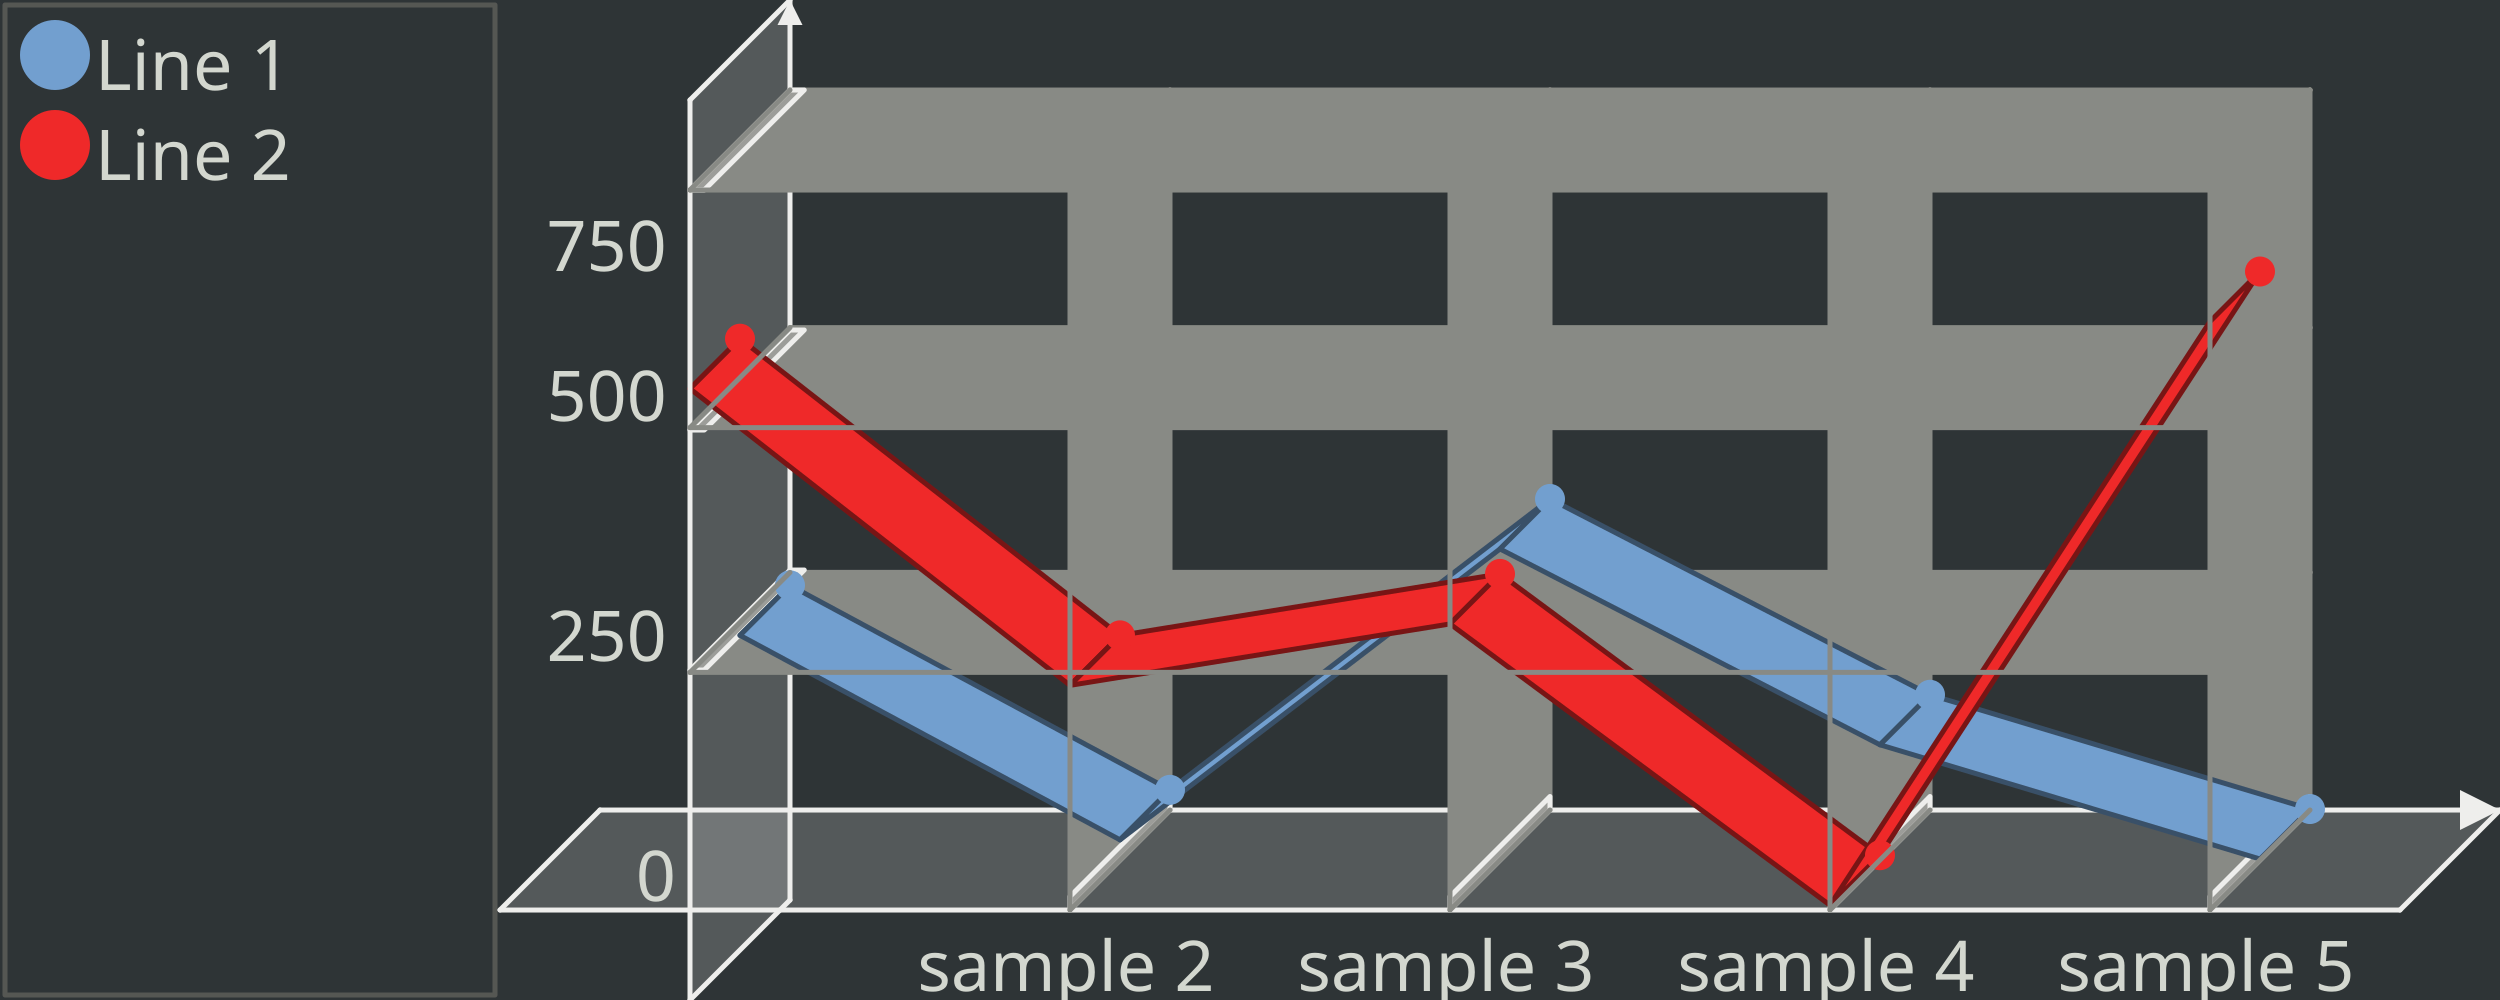
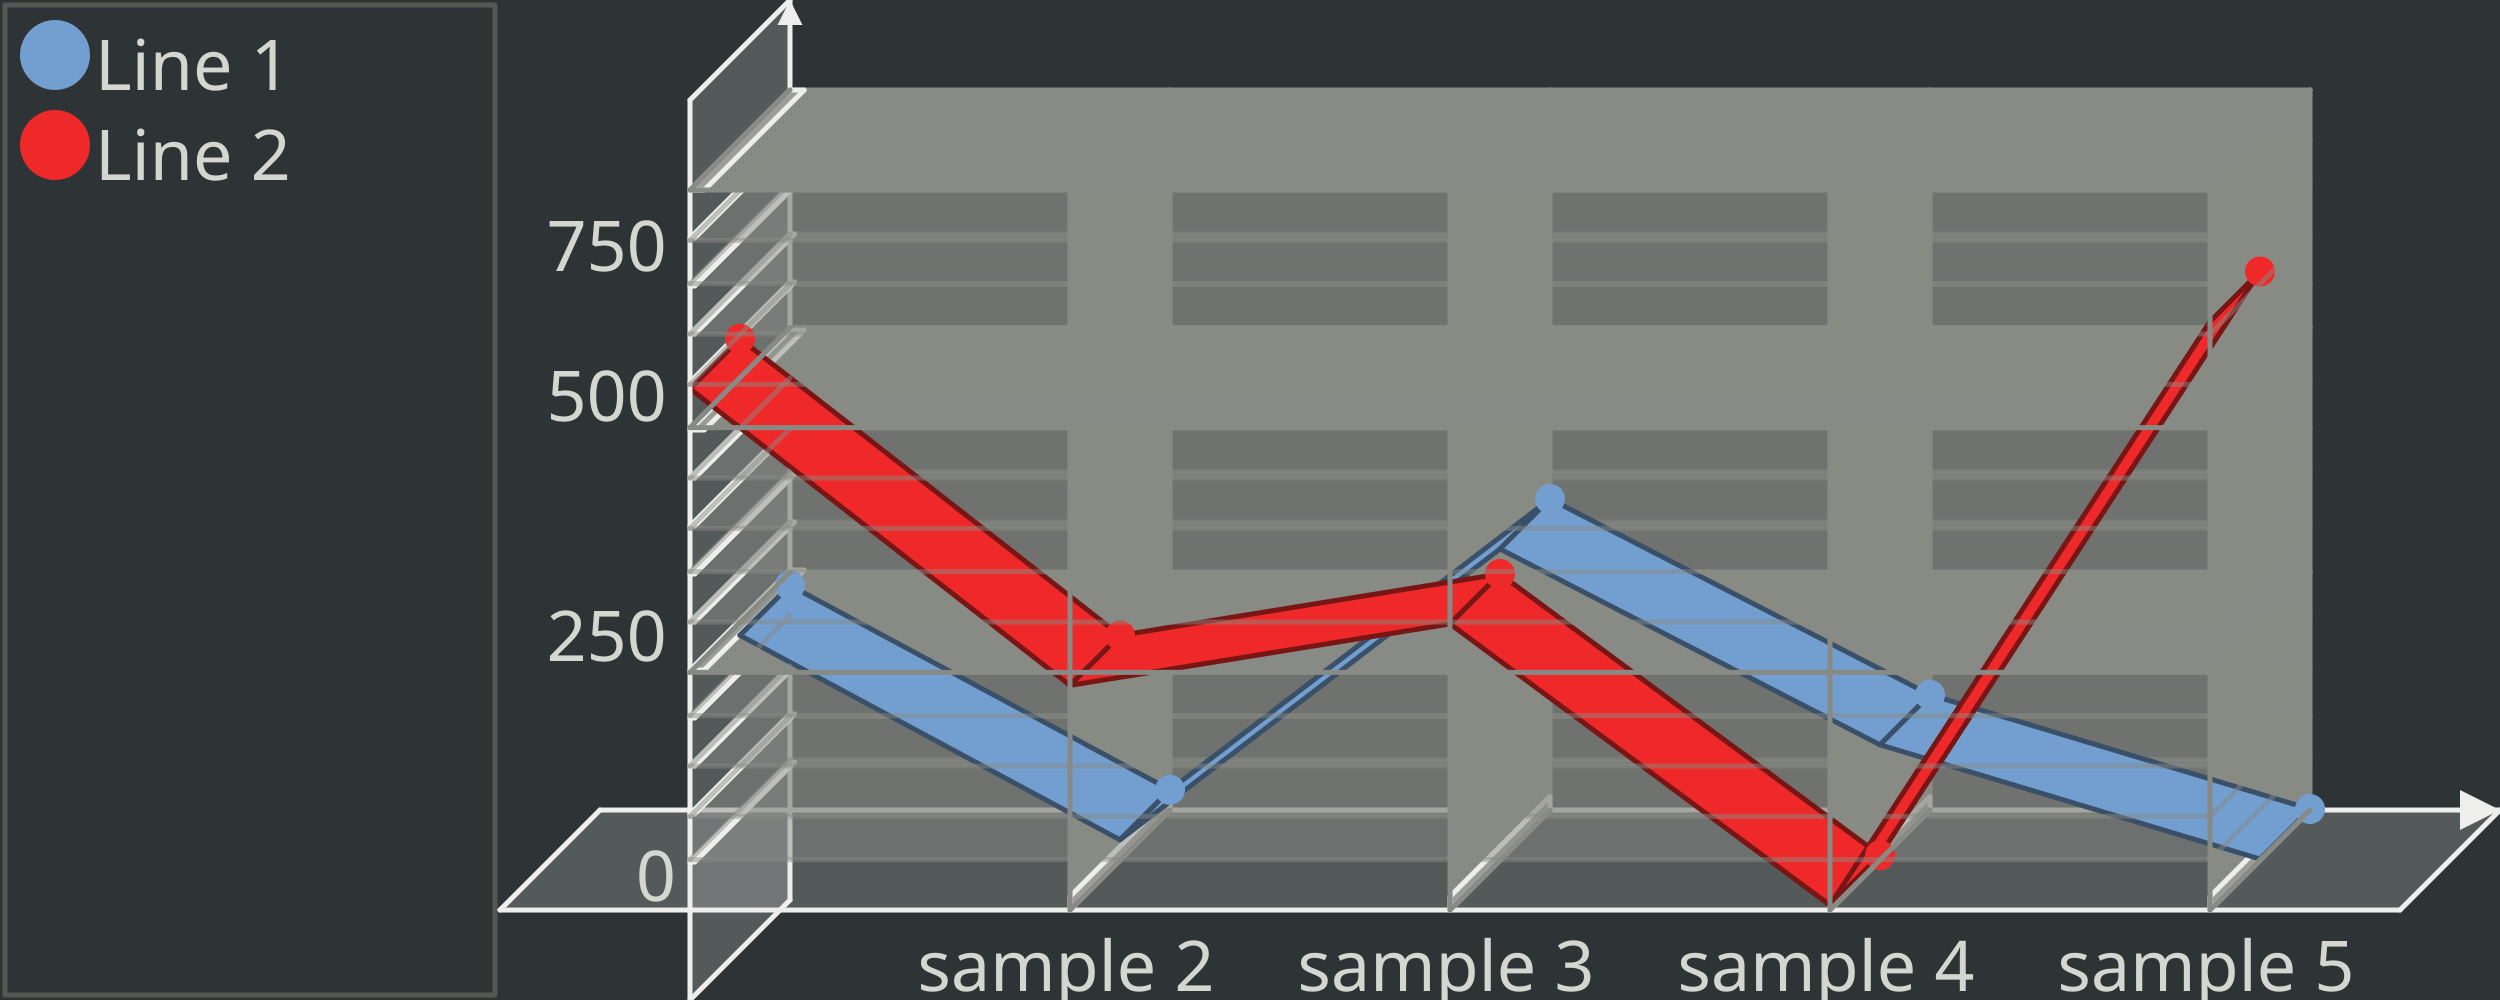
<svg xmlns="http://www.w3.org/2000/svg" width="500" height="200" version="1.0" id="ezcGraph">
  <defs />
  <g id="ezcGraphChart" color-rendering="optimizeQuality" shape-rendering="geometricPrecision" text-rendering="optimizeLegibility">
    <path d=" M 0,200 L 0,0 L 500,0 L 500,200 L 0,200 z " style="fill: #2e3436; fill-opacity: 1.00; stroke: none;" id="ezcGraphPolygon_1" />
    <path d=" M 1,199 L 1,1 L 99,1 L 99,199 L 1,199 z " style="fill: none; stroke: #555753; stroke-width: 1; stroke-opacity: 1.00; stroke-linecap: round; stroke-linejoin: round;" id="ezcGraphPolygon_2" />
    <path d=" M 2,198 L 2,2 L 98,2 L 98,198 L 2,198 z " style="fill: #000000; fill-opacity: 0.00; stroke: none;" id="ezcGraphPolygon_3" />
    <ellipse cx="11" cy="11" rx="7" ry="7" style="fill: #729fcf; fill-opacity: 1.00; stroke: none;" id="ezcGraphCircle_4" />
    <ellipse cx="11" cy="29" rx="7" ry="7" style="fill: #ef2929; fill-opacity: 1.00; stroke: none;" id="ezcGraphCircle_6" />
    <path d=" M 100,182 L 120,162 L 500,162 L 480,182 L 100,182 z " style="fill: #eeeeec; fill-opacity: 0.20; stroke: none;" id="ezcGraphPolygon_8" />
    <path d=" M 120,162 L 500,162" style="fill: none; stroke: #eeeeec; stroke-width: 1; stroke-opacity: 1.00; stroke-linecap: round; stroke-linejoin: round;" id="ezcGraphLine_9" />
    <path d=" M 492,166 L 500,162 L 492,158 L 492,166 z " style="fill: #eeeeec; fill-opacity: 1.00; stroke: none;" id="ezcGraphPolygon_10" />
    <path d=" M 138,200 L 158,180 L 158,0 L 138,20 L 138,200 z " style="fill: #eeeeec; fill-opacity: 0.20; stroke: none;" id="ezcGraphPolygon_11" />
    <path d=" M 158,180 L 158,0" style="fill: none; stroke: #eeeeec; stroke-width: 1; stroke-opacity: 1.00; stroke-linecap: round; stroke-linejoin: round;" id="ezcGraphLine_12" />
    <path d=" M 155.5,5 L 158,0 L 160.5,5 L 155.5,5 z " style="fill: #eeeeec; fill-opacity: 1.00; stroke: none;" id="ezcGraphPolygon_13" />
    <path d=" M 234,18 L 214,38 L 214,182 L 234,162 L 234,18 z " style="fill: #888a85; fill-opacity: 1.00; stroke: none;" id="ezcGraphPolygon_14" />
    <path d=" M 234,162 L 234,18" style="fill: none; stroke: #888a85; stroke-width: 1; stroke-opacity: 1.00; stroke-linecap: round; stroke-linejoin: round;" id="ezcGraphLine_15" />
    <path d=" M 214,179.3 L 234,159.3 L 234,162 L 214,182 L 214,179.3 z " style="fill: #eeeeec; fill-opacity: 0.20; stroke: none;" id="ezcGraphPolygon_16" />
    <path d=" M 214,179.3 L 234,159.3 L 234,162 L 214,182 L 214,179.3 z " style="fill: none; stroke: #eeeeec; stroke-width: 1; stroke-opacity: 1.00; stroke-linecap: round; stroke-linejoin: round;" id="ezcGraphPolygon_17" />
    <path d=" M 310,18 L 290,38 L 290,182 L 310,162 L 310,18 z " style="fill: #888a85; fill-opacity: 1.00; stroke: none;" id="ezcGraphPolygon_19" />
    <path d=" M 310,162 L 310,18" style="fill: none; stroke: #888a85; stroke-width: 1; stroke-opacity: 1.00; stroke-linecap: round; stroke-linejoin: round;" id="ezcGraphLine_20" />
    <path d=" M 290,179.3 L 310,159.3 L 310,162 L 290,182 L 290,179.3 z " style="fill: #eeeeec; fill-opacity: 0.20; stroke: none;" id="ezcGraphPolygon_21" />
    <path d=" M 290,179.3 L 310,159.3 L 310,162 L 290,182 L 290,179.3 z " style="fill: none; stroke: #eeeeec; stroke-width: 1; stroke-opacity: 1.00; stroke-linecap: round; stroke-linejoin: round;" id="ezcGraphPolygon_22" />
    <path d=" M 386,18 L 366,38 L 366,182 L 386,162 L 386,18 z " style="fill: #888a85; fill-opacity: 1.00; stroke: none;" id="ezcGraphPolygon_24" />
    <path d=" M 386,162 L 386,18" style="fill: none; stroke: #888a85; stroke-width: 1; stroke-opacity: 1.00; stroke-linecap: round; stroke-linejoin: round;" id="ezcGraphLine_25" />
    <path d=" M 366,179.3 L 386,159.3 L 386,162 L 366,182 L 366,179.3 z " style="fill: #eeeeec; fill-opacity: 0.20; stroke: none;" id="ezcGraphPolygon_26" />
    <path d=" M 366,179.3 L 386,159.3 L 386,162 L 366,182 L 366,179.3 z " style="fill: none; stroke: #eeeeec; stroke-width: 1; stroke-opacity: 1.00; stroke-linecap: round; stroke-linejoin: round;" id="ezcGraphPolygon_27" />
    <path d=" M 462,18 L 442,38 L 442,182 L 462,162 L 462,18 z " style="fill: #888a85; fill-opacity: 1.00; stroke: none;" id="ezcGraphPolygon_29" />
    <path d=" M 462,162 L 462,18" style="fill: none; stroke: #888a85; stroke-width: 1; stroke-opacity: 1.00; stroke-linecap: round; stroke-linejoin: round;" id="ezcGraphLine_30" />
    <path d=" M 442,179.3 L 462,159.3 L 462,162 L 442,182 L 442,179.3 z " style="fill: #eeeeec; fill-opacity: 0.20; stroke: none;" id="ezcGraphPolygon_31" />
    <path d=" M 442,179.3 L 462,159.3 L 462,162 L 442,182 L 442,179.3 z " style="fill: none; stroke: #eeeeec; stroke-width: 1; stroke-opacity: 1.00; stroke-linecap: round; stroke-linejoin: round;" id="ezcGraphPolygon_32" />
-     <path d=" M 158,114.48 L 138,134.48 L 442,134.48 L 462,114.48 L 158,114.48 z " style="fill: #888a85; fill-opacity: 1.00; stroke: none;" id="ezcGraphPolygon_35" />
-     <path d=" M 462,114.48 L 158,114.48" style="fill: none; stroke: #888a85; stroke-width: 1; stroke-opacity: 1.00; stroke-linecap: round; stroke-linejoin: round;" id="ezcGraphLine_36" />
-     <path d=" M 138,134 L 158,114 L 160.85,114 L 140.85,134 L 138,134 z " style="fill: #eeeeec; fill-opacity: 0.20; stroke: none;" id="ezcGraphPolygon_37" />
-     <path d=" M 138,134 L 158,114 L 160.85,114 L 140.85,134 L 138,134 z " style="fill: none; stroke: #eeeeec; stroke-width: 1; stroke-opacity: 1.00; stroke-linecap: round; stroke-linejoin: round;" id="ezcGraphPolygon_38" />
-     <path d=" M 158,65.52 L 138,85.52 L 442,85.52 L 462,65.52 L 158,65.52 z " style="fill: #888a85; fill-opacity: 1.00; stroke: none;" id="ezcGraphPolygon_40" />
-     <path d=" M 462,65.52 L 158,65.52" style="fill: none; stroke: #888a85; stroke-width: 1; stroke-opacity: 1.00; stroke-linecap: round; stroke-linejoin: round;" id="ezcGraphLine_41" />
-     <path d=" M 138,86 L 158,66 L 160.85,66 L 140.85,86 L 138,86 z " style="fill: #eeeeec; fill-opacity: 0.20; stroke: none;" id="ezcGraphPolygon_42" />
-     <path d=" M 138,86 L 158,66 L 160.85,66 L 140.85,86 L 138,86 z " style="fill: none; stroke: #eeeeec; stroke-width: 1; stroke-opacity: 1.00; stroke-linecap: round; stroke-linejoin: round;" id="ezcGraphPolygon_43" />
-     <path d=" M 158,18 L 138,38 L 442,38 L 462,18 L 158,18 z " style="fill: #888a85; fill-opacity: 1.00; stroke: none;" id="ezcGraphPolygon_45" />
-     <path d=" M 462,18 L 158,18" style="fill: none; stroke: #888a85; stroke-width: 1; stroke-opacity: 1.00; stroke-linecap: round; stroke-linejoin: round;" id="ezcGraphLine_46" />
-     <path d=" M 138,38 L 158,18 L 160.85,18 L 140.85,38 L 138,38 z " style="fill: #eeeeec; fill-opacity: 0.20; stroke: none;" id="ezcGraphPolygon_47" />
-     <path d=" M 138,38 L 158,18 L 160.85,18 L 140.85,38 L 138,38 z " style="fill: none; stroke: #eeeeec; stroke-width: 1; stroke-opacity: 1.00; stroke-linecap: round; stroke-linejoin: round;" id="ezcGraphPolygon_48" />
-     <path d=" M 158,117.072 L 148,127.072 L 148,127.072 L 158,117.072 L 158,117.072 z " style="fill: #729fcf; fill-opacity: 1.00; stroke: none;" id="ezcGraphPolygon_50" />
-     <path d=" M 158,117.072 L 148,127.072 L 148,127.072 L 158,117.072 L 158,117.072 z " style="fill: none; stroke: #395068; stroke-width: 1; stroke-opacity: 1.00; stroke-linecap: round; stroke-linejoin: round;" id="ezcGraphPolygon_51" />
-     <path d=" M 158,117.072 L 148,127.072 L 224,167.968 L 234,157.968 L 158,117.072 z " style="fill: #729fcf; fill-opacity: 1.00; stroke: none;" id="ezcGraphPolygon_52" />
-     <path d=" M 158,117.072 L 148,127.072 L 224,167.968 L 234,157.968 L 158,117.072 z " style="fill: none; stroke: #395068; stroke-width: 1; stroke-opacity: 1.00; stroke-linecap: round; stroke-linejoin: round;" id="ezcGraphPolygon_53" />
-     <path d=" M 234,157.968 L 224,167.968 L 300,109.792 L 310,99.792 L 234,157.968 z " style="fill: #729fcf; fill-opacity: 1.00; stroke: none;" id="ezcGraphPolygon_54" />
-     <path d=" M 234,157.968 L 224,167.968 L 300,109.792 L 310,99.792 L 234,157.968 z " style="fill: none; stroke: #395068; stroke-width: 1; stroke-opacity: 1.00; stroke-linecap: round; stroke-linejoin: round;" id="ezcGraphPolygon_55" />
-     <path d=" M 310,99.792 L 300,109.792 L 376,148.96 L 386,138.96 L 310,99.792 z " style="fill: #729fcf; fill-opacity: 1.00; stroke: none;" id="ezcGraphPolygon_56" />
-     <path d=" M 310,99.792 L 300,109.792 L 376,148.96 L 386,138.96 L 310,99.792 z " style="fill: none; stroke: #395068; stroke-width: 1; stroke-opacity: 1.00; stroke-linecap: round; stroke-linejoin: round;" id="ezcGraphPolygon_57" />
-     <path d=" M 386,138.96 L 376,148.96 L 452,171.808 L 462,161.808 L 386,138.96 z " style="fill: #729fcf; fill-opacity: 1.00; stroke: none;" id="ezcGraphPolygon_58" />
-     <path d=" M 386,138.96 L 376,148.96 L 452,171.808 L 462,161.808 L 386,138.96 z " style="fill: none; stroke: #395068; stroke-width: 1; stroke-opacity: 1.00; stroke-linecap: round; stroke-linejoin: round;" id="ezcGraphPolygon_59" />
-     <path d=" M 148,67.744 L 138,77.744 L 138,77.744 L 148,67.744 L 148,67.744 z " style="fill: #ef2929; fill-opacity: 1.00; stroke: none;" id="ezcGraphPolygon_60" />
-     <path d=" M 148,67.744 L 138,77.744 L 138,77.744 L 148,67.744 L 148,67.744 z " style="fill: none; stroke: #781515; stroke-width: 1; stroke-opacity: 1.00; stroke-linecap: round; stroke-linejoin: round;" id="ezcGraphPolygon_61" />
-     <path d=" M 148,67.744 L 138,77.744 L 214,137.072 L 224,127.072 L 148,67.744 z " style="fill: #ef2929; fill-opacity: 1.00; stroke: none;" id="ezcGraphPolygon_62" />
-     <path d=" M 148,67.744 L 138,77.744 L 214,137.072 L 224,127.072 L 148,67.744 z " style="fill: none; stroke: #781515; stroke-width: 1; stroke-opacity: 1.00; stroke-linecap: round; stroke-linejoin: round;" id="ezcGraphPolygon_63" />
-     <path d=" M 224,127.072 L 214,137.072 L 290,124.784 L 300,114.784 L 224,127.072 z " style="fill: #ef2929; fill-opacity: 1.00; stroke: none;" id="ezcGraphPolygon_64" />
-     <path d=" M 224,127.072 L 214,137.072 L 290,124.784 L 300,114.784 L 224,127.072 z " style="fill: none; stroke: #781515; stroke-width: 1; stroke-opacity: 1.00; stroke-linecap: round; stroke-linejoin: round;" id="ezcGraphPolygon_65" />
-     <path d=" M 300,114.784 L 290,124.784 L 366,181.04 L 376,171.04 L 300,114.784 z " style="fill: #ef2929; fill-opacity: 1.00; stroke: none;" id="ezcGraphPolygon_66" />
-     <path d=" M 300,114.784 L 290,124.784 L 366,181.04 L 376,171.04 L 300,114.784 z " style="fill: none; stroke: #781515; stroke-width: 1; stroke-opacity: 1.00; stroke-linecap: round; stroke-linejoin: round;" id="ezcGraphPolygon_67" />
-     <path d=" M 376,171.04 L 366,181.04 L 442,64.304 L 452,54.304 L 376,171.04 z " style="fill: #ef2929; fill-opacity: 1.00; stroke: none;" id="ezcGraphPolygon_68" />
-     <path d=" M 376,171.04 L 366,181.04 L 442,64.304 L 452,54.304 L 376,171.04 z " style="fill: none; stroke: #781515; stroke-width: 1; stroke-opacity: 1.00; stroke-linecap: round; stroke-linejoin: round;" id="ezcGraphPolygon_69" />
-     <ellipse cx="158" cy="117.072" rx="3" ry="3" style="fill: #729fcf; fill-opacity: 1.00; stroke: none;" id="ezcGraphCircle_70" />
-     <ellipse cx="234" cy="157.968" rx="3" ry="3" style="fill: #729fcf; fill-opacity: 1.00; stroke: none;" id="ezcGraphCircle_71" />
-     <ellipse cx="310" cy="99.792" rx="3" ry="3" style="fill: #729fcf; fill-opacity: 1.00; stroke: none;" id="ezcGraphCircle_72" />
-     <ellipse cx="386" cy="138.96" rx="3" ry="3" style="fill: #729fcf; fill-opacity: 1.00; stroke: none;" id="ezcGraphCircle_73" />
-     <ellipse cx="462" cy="161.808" rx="3" ry="3" style="fill: #729fcf; fill-opacity: 1.00; stroke: none;" id="ezcGraphCircle_74" />
-     <ellipse cx="148" cy="67.744" rx="3" ry="3" style="fill: #ef2929; fill-opacity: 1.00; stroke: none;" id="ezcGraphCircle_75" />
-     <ellipse cx="224" cy="127.072" rx="3" ry="3" style="fill: #ef2929; fill-opacity: 1.00; stroke: none;" id="ezcGraphCircle_76" />
-     <ellipse cx="300" cy="114.784" rx="3" ry="3" style="fill: #ef2929; fill-opacity: 1.00; stroke: none;" id="ezcGraphCircle_77" />
-     <ellipse cx="376" cy="171.04" rx="3" ry="3" style="fill: #ef2929; fill-opacity: 1.00; stroke: none;" id="ezcGraphCircle_78" />
-     <ellipse cx="452" cy="54.304" rx="3" ry="3" style="fill: #ef2929; fill-opacity: 1.00; stroke: none;" id="ezcGraphCircle_79" />
-     <path d=" M 500,162 L 480,182" style="fill: none; stroke: #eeeeec; stroke-width: 1; stroke-opacity: 1.00; stroke-linecap: round; stroke-linejoin: round;" id="ezcGraphLine_80" />
-     <path d=" M 480,182 L 100,182" style="fill: none; stroke: #eeeeec; stroke-width: 1; stroke-opacity: 1.00; stroke-linecap: round; stroke-linejoin: round;" id="ezcGraphLine_81" />
-     <path d=" M 100,182 L 120,162" style="fill: none; stroke: #eeeeec; stroke-width: 1; stroke-opacity: 1.00; stroke-linecap: round; stroke-linejoin: round;" id="ezcGraphLine_82" />
-     <path d=" M 158,0 L 138,20" style="fill: none; stroke: #eeeeec; stroke-width: 1; stroke-opacity: 1.00; stroke-linecap: round; stroke-linejoin: round;" id="ezcGraphLine_83" />
-     <path d=" M 138,20 L 138,200" style="fill: none; stroke: #eeeeec; stroke-width: 1; stroke-opacity: 1.00; stroke-linecap: round; stroke-linejoin: round;" id="ezcGraphLine_84" />
-     <path d=" M 138,200 L 158,180" style="fill: none; stroke: #eeeeec; stroke-width: 1; stroke-opacity: 1.00; stroke-linecap: round; stroke-linejoin: round;" id="ezcGraphLine_85" />
-     <path d=" M 214,38 L 214,182" style="fill: none; stroke: #888a85; stroke-width: 1; stroke-opacity: 1.00; stroke-linecap: round; stroke-linejoin: round;" id="ezcGraphLine_86" />
-     <path d=" M 214,182 L 234,162" style="fill: none; stroke: #888a85; stroke-width: 1; stroke-opacity: 1.00; stroke-linecap: round; stroke-linejoin: round;" id="ezcGraphLine_87" />
-     <path d=" M 234,18 L 214,38" style="fill: none; stroke: #888a85; stroke-width: 1; stroke-opacity: 1.00; stroke-linecap: round; stroke-linejoin: round;" id="ezcGraphLine_88" />
-     <path d=" M 290,38 L 290,182" style="fill: none; stroke: #888a85; stroke-width: 1; stroke-opacity: 1.00; stroke-linecap: round; stroke-linejoin: round;" id="ezcGraphLine_89" />
-     <path d=" M 290,182 L 310,162" style="fill: none; stroke: #888a85; stroke-width: 1; stroke-opacity: 1.00; stroke-linecap: round; stroke-linejoin: round;" id="ezcGraphLine_90" />
-     <path d=" M 310,18 L 290,38" style="fill: none; stroke: #888a85; stroke-width: 1; stroke-opacity: 1.00; stroke-linecap: round; stroke-linejoin: round;" id="ezcGraphLine_91" />
-     <path d=" M 366,38 L 366,182" style="fill: none; stroke: #888a85; stroke-width: 1; stroke-opacity: 1.00; stroke-linecap: round; stroke-linejoin: round;" id="ezcGraphLine_92" />
-     <path d=" M 366,182 L 386,162" style="fill: none; stroke: #888a85; stroke-width: 1; stroke-opacity: 1.00; stroke-linecap: round; stroke-linejoin: round;" id="ezcGraphLine_93" />
-     <path d=" M 386,18 L 366,38" style="fill: none; stroke: #888a85; stroke-width: 1; stroke-opacity: 1.00; stroke-linecap: round; stroke-linejoin: round;" id="ezcGraphLine_94" />
-     <path d=" M 442,38 L 442,182" style="fill: none; stroke: #888a85; stroke-width: 1; stroke-opacity: 1.00; stroke-linecap: round; stroke-linejoin: round;" id="ezcGraphLine_95" />
-     <path d=" M 442,182 L 462,162" style="fill: none; stroke: #888a85; stroke-width: 1; stroke-opacity: 1.00; stroke-linecap: round; stroke-linejoin: round;" id="ezcGraphLine_96" />
-     <path d=" M 462,18 L 442,38" style="fill: none; stroke: #888a85; stroke-width: 1; stroke-opacity: 1.00; stroke-linecap: round; stroke-linejoin: round;" id="ezcGraphLine_97" />
-     <path d=" M 138,134.48 L 442,134.48" style="fill: none; stroke: #888a85; stroke-width: 1; stroke-opacity: 1.00; stroke-linecap: round; stroke-linejoin: round;" id="ezcGraphLine_98" />
-     <path d=" M 442,134.48 L 462,114.48" style="fill: none; stroke: #888a85; stroke-width: 1; stroke-opacity: 1.00; stroke-linecap: round; stroke-linejoin: round;" id="ezcGraphLine_99" />
-     <path d=" M 158,114.48 L 138,134.48" style="fill: none; stroke: #888a85; stroke-width: 1; stroke-opacity: 1.00; stroke-linecap: round; stroke-linejoin: round;" id="ezcGraphLine_100" />
-     <path d=" M 138,85.52 L 442,85.52" style="fill: none; stroke: #888a85; stroke-width: 1; stroke-opacity: 1.00; stroke-linecap: round; stroke-linejoin: round;" id="ezcGraphLine_101" />
-     <path d=" M 442,85.52 L 462,65.52" style="fill: none; stroke: #888a85; stroke-width: 1; stroke-opacity: 1.00; stroke-linecap: round; stroke-linejoin: round;" id="ezcGraphLine_102" />
-     <path d=" M 158,65.52 L 138,85.52" style="fill: none; stroke: #888a85; stroke-width: 1; stroke-opacity: 1.00; stroke-linecap: round; stroke-linejoin: round;" id="ezcGraphLine_103" />
-     <path d=" M 138,38 L 442,38" style="fill: none; stroke: #888a85; stroke-width: 1; stroke-opacity: 1.00; stroke-linecap: round; stroke-linejoin: round;" id="ezcGraphLine_104" />
-     <path d=" M 442,38 L 462,18" style="fill: none; stroke: #888a85; stroke-width: 1; stroke-opacity: 1.00; stroke-linecap: round; stroke-linejoin: round;" id="ezcGraphLine_105" />
-     <path d=" M 158,18 L 138,38" style="fill: none; stroke: #888a85; stroke-width: 1; stroke-opacity: 1.00; stroke-linecap: round; stroke-linejoin: round;" id="ezcGraphLine_106" />
+     <path d=" M 158,151.92 L 138,171.92 L 442,171.92 L 462,151.92 L 158,151.92 z " style="fill: #888a85; fill-opacity: 0.47; stroke: none;" id="ezcGraphPolygon_35" />
+     <path d=" M 462,151.92 L 158,151.92" style="fill: none; stroke: #888a85; stroke-width: 1; stroke-opacity: 0.47; stroke-linecap: round; stroke-linejoin: round;" id="ezcGraphLine_36" />
+     <path d=" M 138,172.4 L 158,152.4 L 158.95,152.4 L 138.95,172.4 L 138,172.4 z " style="fill: #eeeeec; fill-opacity: 0.20; stroke: none;" id="ezcGraphPolygon_37" />
+     <path d=" M 138,172.4 L 158,152.4 L 158.95,152.4 L 138.95,172.4 L 138,172.4 z " style="fill: none; stroke: #eeeeec; stroke-width: 1; stroke-opacity: 1.00; stroke-linecap: round; stroke-linejoin: round;" id="ezcGraphPolygon_38" />
+     <path d=" M 158,143.28 L 138,163.28 L 442,163.28 L 462,143.28 L 158,143.28 z " style="fill: #888a85; fill-opacity: 0.47; stroke: none;" id="ezcGraphPolygon_39" />
+     <path d=" M 462,143.28 L 158,143.28" style="fill: none; stroke: #888a85; stroke-width: 1; stroke-opacity: 0.47; stroke-linecap: round; stroke-linejoin: round;" id="ezcGraphLine_40" />
+     <path d=" M 138,162.8 L 158,142.8 L 158.95,142.8 L 138.95,162.8 L 138,162.8 z " style="fill: #eeeeec; fill-opacity: 0.20; stroke: none;" id="ezcGraphPolygon_41" />
+     <path d=" M 138,162.8 L 158,142.8 L 158.95,142.8 L 138.95,162.8 L 138,162.8 z " style="fill: none; stroke: #eeeeec; stroke-width: 1; stroke-opacity: 1.00; stroke-linecap: round; stroke-linejoin: round;" id="ezcGraphPolygon_42" />
+     <path d=" M 158,133.2 L 138,153.2 L 442,153.2 L 462,133.2 L 158,133.2 z " style="fill: #888a85; fill-opacity: 0.47; stroke: none;" id="ezcGraphPolygon_43" />
+     <path d=" M 462,133.2 L 158,133.2" style="fill: none; stroke: #888a85; stroke-width: 1; stroke-opacity: 0.47; stroke-linecap: round; stroke-linejoin: round;" id="ezcGraphLine_44" />
+     <path d=" M 138,153.2 L 158,133.2 L 158.95,133.2 L 138.95,153.2 L 138,153.2 z " style="fill: #eeeeec; fill-opacity: 0.20; stroke: none;" id="ezcGraphPolygon_45" />
+     <path d=" M 138,153.2 L 158,133.2 L 158.95,133.2 L 138.95,153.2 L 138,153.2 z " style="fill: none; stroke: #eeeeec; stroke-width: 1; stroke-opacity: 1.00; stroke-linecap: round; stroke-linejoin: round;" id="ezcGraphPolygon_46" />
+     <path d=" M 158,123.12 L 138,143.12 L 442,143.12 L 462,123.12 L 158,123.12 z " style="fill: #888a85; fill-opacity: 0.47; stroke: none;" id="ezcGraphPolygon_47" />
+     <path d=" M 462,123.12 L 158,123.12" style="fill: none; stroke: #888a85; stroke-width: 1; stroke-opacity: 0.47; stroke-linecap: round; stroke-linejoin: round;" id="ezcGraphLine_48" />
+     <path d=" M 138,143.6 L 158,123.6 L 158.95,123.6 L 138.95,143.6 L 138,143.6 z " style="fill: #eeeeec; fill-opacity: 0.20; stroke: none;" id="ezcGraphPolygon_49" />
+     <path d=" M 138,143.6 L 158,123.6 L 158.95,123.6 L 138.95,143.6 L 138,143.6 z " style="fill: none; stroke: #eeeeec; stroke-width: 1; stroke-opacity: 1.00; stroke-linecap: round; stroke-linejoin: round;" id="ezcGraphPolygon_50" />
+     <path d=" M 158,114.48 L 138,134.48 L 442,134.48 L 462,114.48 L 158,114.48 z " style="fill: #888a85; fill-opacity: 1.00; stroke: none;" id="ezcGraphPolygon_51" />
+     <path d=" M 462,114.48 L 158,114.48" style="fill: none; stroke: #888a85; stroke-width: 1; stroke-opacity: 1.00; stroke-linecap: round; stroke-linejoin: round;" id="ezcGraphLine_52" />
+     <path d=" M 138,134 L 158,114 L 160.85,114 L 140.85,134 L 138,134 z " style="fill: #eeeeec; fill-opacity: 0.20; stroke: none;" id="ezcGraphPolygon_53" />
+     <path d=" M 138,134 L 158,114 L 160.85,114 L 140.85,134 L 138,134 z " style="fill: none; stroke: #eeeeec; stroke-width: 1; stroke-opacity: 1.00; stroke-linecap: round; stroke-linejoin: round;" id="ezcGraphPolygon_54" />
+     <path d=" M 158,104.4 L 138,124.4 L 442,124.4 L 462,104.4 L 158,104.4 z " style="fill: #888a85; fill-opacity: 0.47; stroke: none;" id="ezcGraphPolygon_56" />
+     <path d=" M 462,104.4 L 158,104.4" style="fill: none; stroke: #888a85; stroke-width: 1; stroke-opacity: 0.47; stroke-linecap: round; stroke-linejoin: round;" id="ezcGraphLine_57" />
+     <path d=" M 138,124.4 L 158,104.4 L 158.95,104.4 L 138.95,124.4 L 138,124.4 z " style="fill: #eeeeec; fill-opacity: 0.20; stroke: none;" id="ezcGraphPolygon_58" />
+     <path d=" M 138,124.4 L 158,104.4 L 158.95,104.4 L 138.95,124.4 L 138,124.4 z " style="fill: none; stroke: #eeeeec; stroke-width: 1; stroke-opacity: 1.00; stroke-linecap: round; stroke-linejoin: round;" id="ezcGraphPolygon_59" />
+     <path d=" M 158,94.32 L 138,114.32 L 442,114.32 L 462,94.32 L 158,94.32 z " style="fill: #888a85; fill-opacity: 0.47; stroke: none;" id="ezcGraphPolygon_60" />
+     <path d=" M 462,94.32 L 158,94.32" style="fill: none; stroke: #888a85; stroke-width: 1; stroke-opacity: 0.47; stroke-linecap: round; stroke-linejoin: round;" id="ezcGraphLine_61" />
+     <path d=" M 138,114.8 L 158,94.8 L 158.95,94.8 L 138.95,114.8 L 138,114.8 z " style="fill: #eeeeec; fill-opacity: 0.20; stroke: none;" id="ezcGraphPolygon_62" />
+     <path d=" M 138,114.8 L 158,94.8 L 158.95,94.8 L 138.95,114.8 L 138,114.8 z " style="fill: none; stroke: #eeeeec; stroke-width: 1; stroke-opacity: 1.00; stroke-linecap: round; stroke-linejoin: round;" id="ezcGraphPolygon_63" />
+     <path d=" M 158,85.68 L 138,105.68 L 442,105.68 L 462,85.68 L 158,85.68 z " style="fill: #888a85; fill-opacity: 0.47; stroke: none;" id="ezcGraphPolygon_64" />
+     <path d=" M 462,85.68 L 158,85.68" style="fill: none; stroke: #888a85; stroke-width: 1; stroke-opacity: 0.47; stroke-linecap: round; stroke-linejoin: round;" id="ezcGraphLine_65" />
+     <path d=" M 138,105.2 L 158,85.2 L 158.95,85.2 L 138.95,105.2 L 138,105.2 z " style="fill: #eeeeec; fill-opacity: 0.20; stroke: none;" id="ezcGraphPolygon_66" />
+     <path d=" M 138,105.2 L 158,85.2 L 158.95,85.2 L 138.95,105.2 L 138,105.2 z " style="fill: none; stroke: #eeeeec; stroke-width: 1; stroke-opacity: 1.00; stroke-linecap: round; stroke-linejoin: round;" id="ezcGraphPolygon_67" />
+     <path d=" M 158,75.6 L 138,95.6 L 442,95.6 L 462,75.6 L 158,75.6 z " style="fill: #888a85; fill-opacity: 0.47; stroke: none;" id="ezcGraphPolygon_68" />
+     <path d=" M 462,75.6 L 158,75.6" style="fill: none; stroke: #888a85; stroke-width: 1; stroke-opacity: 0.47; stroke-linecap: round; stroke-linejoin: round;" id="ezcGraphLine_69" />
+     <path d=" M 138,95.6 L 158,75.6 L 158.95,75.6 L 138.95,95.6 L 138,95.6 z " style="fill: #eeeeec; fill-opacity: 0.20; stroke: none;" id="ezcGraphPolygon_70" />
+     <path d=" M 138,95.6 L 158,75.6 L 158.95,75.6 L 138.95,95.6 L 138,95.6 z " style="fill: none; stroke: #eeeeec; stroke-width: 1; stroke-opacity: 1.00; stroke-linecap: round; stroke-linejoin: round;" id="ezcGraphPolygon_71" />
+     <path d=" M 158,65.52 L 138,85.52 L 442,85.52 L 462,65.52 L 158,65.52 z " style="fill: #888a85; fill-opacity: 1.00; stroke: none;" id="ezcGraphPolygon_72" />
+     <path d=" M 462,65.52 L 158,65.52" style="fill: none; stroke: #888a85; stroke-width: 1; stroke-opacity: 1.00; stroke-linecap: round; stroke-linejoin: round;" id="ezcGraphLine_73" />
+     <path d=" M 138,86 L 158,66 L 160.85,66 L 140.85,86 L 138,86 z " style="fill: #eeeeec; fill-opacity: 0.20; stroke: none;" id="ezcGraphPolygon_74" />
+     <path d=" M 138,86 L 158,66 L 160.85,66 L 140.85,86 L 138,86 z " style="fill: none; stroke: #eeeeec; stroke-width: 1; stroke-opacity: 1.00; stroke-linecap: round; stroke-linejoin: round;" id="ezcGraphPolygon_75" />
+     <path d=" M 158,56.88 L 138,76.88 L 442,76.88 L 462,56.88 L 158,56.88 z " style="fill: #888a85; fill-opacity: 0.47; stroke: none;" id="ezcGraphPolygon_77" />
+     <path d=" M 462,56.88 L 158,56.88" style="fill: none; stroke: #888a85; stroke-width: 1; stroke-opacity: 0.47; stroke-linecap: round; stroke-linejoin: round;" id="ezcGraphLine_78" />
+     <path d=" M 138,76.4 L 158,56.4 L 158.95,56.4 L 138.95,76.4 L 138,76.4 z " style="fill: #eeeeec; fill-opacity: 0.20; stroke: none;" id="ezcGraphPolygon_79" />
+     <path d=" M 138,76.4 L 158,56.4 L 158.95,56.4 L 138.95,76.4 L 138,76.4 z " style="fill: none; stroke: #eeeeec; stroke-width: 1; stroke-opacity: 1.00; stroke-linecap: round; stroke-linejoin: round;" id="ezcGraphPolygon_80" />
+     <path d=" M 158,46.8 L 138,66.8 L 442,66.8 L 462,46.8 L 158,46.8 z " style="fill: #888a85; fill-opacity: 0.47; stroke: none;" id="ezcGraphPolygon_81" />
+     <path d=" M 462,46.8 L 158,46.8" style="fill: none; stroke: #888a85; stroke-width: 1; stroke-opacity: 0.47; stroke-linecap: round; stroke-linejoin: round;" id="ezcGraphLine_82" />
+     <path d=" M 138,66.8 L 158,46.8 L 158.95,46.8 L 138.95,66.8 L 138,66.8 z " style="fill: #eeeeec; fill-opacity: 0.20; stroke: none;" id="ezcGraphPolygon_83" />
+     <path d=" M 138,66.8 L 158,46.8 L 158.95,46.8 L 138.95,66.8 L 138,66.8 z " style="fill: none; stroke: #eeeeec; stroke-width: 1; stroke-opacity: 1.00; stroke-linecap: round; stroke-linejoin: round;" id="ezcGraphPolygon_84" />
+     <path d=" M 158,36.72 L 138,56.72 L 442,56.72 L 462,36.72 L 158,36.72 z " style="fill: #888a85; fill-opacity: 0.47; stroke: none;" id="ezcGraphPolygon_85" />
+     <path d=" M 462,36.72 L 158,36.72" style="fill: none; stroke: #888a85; stroke-width: 1; stroke-opacity: 0.47; stroke-linecap: round; stroke-linejoin: round;" id="ezcGraphLine_86" />
+     <path d=" M 138,57.2 L 158,37.2 L 158.95,37.2 L 138.95,57.2 L 138,57.2 z " style="fill: #eeeeec; fill-opacity: 0.20; stroke: none;" id="ezcGraphPolygon_87" />
+     <path d=" M 138,57.2 L 158,37.2 L 158.95,37.2 L 138.95,57.2 L 138,57.2 z " style="fill: none; stroke: #eeeeec; stroke-width: 1; stroke-opacity: 1.00; stroke-linecap: round; stroke-linejoin: round;" id="ezcGraphPolygon_88" />
+     <path d=" M 158,28.08 L 138,48.08 L 442,48.08 L 462,28.08 L 158,28.08 z " style="fill: #888a85; fill-opacity: 0.47; stroke: none;" id="ezcGraphPolygon_89" />
+     <path d=" M 462,28.08 L 158,28.08" style="fill: none; stroke: #888a85; stroke-width: 1; stroke-opacity: 0.47; stroke-linecap: round; stroke-linejoin: round;" id="ezcGraphLine_90" />
+     <path d=" M 138,47.6 L 158,27.6 L 158.95,27.6 L 138.95,47.6 L 138,47.6 z " style="fill: #eeeeec; fill-opacity: 0.20; stroke: none;" id="ezcGraphPolygon_91" />
+     <path d=" M 138,47.6 L 158,27.6 L 158.95,27.6 L 138.95,47.6 L 138,47.6 z " style="fill: none; stroke: #eeeeec; stroke-width: 1; stroke-opacity: 1.00; stroke-linecap: round; stroke-linejoin: round;" id="ezcGraphPolygon_92" />
+     <path d=" M 158,18 L 138,38 L 442,38 L 462,18 L 158,18 z " style="fill: #888a85; fill-opacity: 1.00; stroke: none;" id="ezcGraphPolygon_93" />
+     <path d=" M 462,18 L 158,18" style="fill: none; stroke: #888a85; stroke-width: 1; stroke-opacity: 1.00; stroke-linecap: round; stroke-linejoin: round;" id="ezcGraphLine_94" />
+     <path d=" M 138,38 L 158,18 L 160.85,18 L 140.85,38 L 138,38 z " style="fill: #eeeeec; fill-opacity: 0.20; stroke: none;" id="ezcGraphPolygon_95" />
+     <path d=" M 138,38 L 158,18 L 160.85,18 L 140.85,38 L 138,38 z " style="fill: none; stroke: #eeeeec; stroke-width: 1; stroke-opacity: 1.00; stroke-linecap: round; stroke-linejoin: round;" id="ezcGraphPolygon_96" />
+     <path d=" M 158,117.072 L 148,127.072 L 148,127.072 L 158,117.072 L 158,117.072 z " style="fill: #729fcf; fill-opacity: 1.00; stroke: none;" id="ezcGraphPolygon_98" />
+     <path d=" M 158,117.072 L 148,127.072 L 148,127.072 L 158,117.072 L 158,117.072 z " style="fill: none; stroke: #395068; stroke-width: 1; stroke-opacity: 1.00; stroke-linecap: round; stroke-linejoin: round;" id="ezcGraphPolygon_99" />
+     <path d=" M 158,117.072 L 148,127.072 L 224,167.968 L 234,157.968 L 158,117.072 z " style="fill: #729fcf; fill-opacity: 1.00; stroke: none;" id="ezcGraphPolygon_100" />
+     <path d=" M 158,117.072 L 148,127.072 L 224,167.968 L 234,157.968 L 158,117.072 z " style="fill: none; stroke: #395068; stroke-width: 1; stroke-opacity: 1.00; stroke-linecap: round; stroke-linejoin: round;" id="ezcGraphPolygon_101" />
+     <path d=" M 234,157.968 L 224,167.968 L 300,109.792 L 310,99.792 L 234,157.968 z " style="fill: #729fcf; fill-opacity: 1.00; stroke: none;" id="ezcGraphPolygon_102" />
+     <path d=" M 234,157.968 L 224,167.968 L 300,109.792 L 310,99.792 L 234,157.968 z " style="fill: none; stroke: #395068; stroke-width: 1; stroke-opacity: 1.00; stroke-linecap: round; stroke-linejoin: round;" id="ezcGraphPolygon_103" />
+     <path d=" M 310,99.792 L 300,109.792 L 376,148.96 L 386,138.96 L 310,99.792 z " style="fill: #729fcf; fill-opacity: 1.00; stroke: none;" id="ezcGraphPolygon_104" />
+     <path d=" M 310,99.792 L 300,109.792 L 376,148.96 L 386,138.96 L 310,99.792 z " style="fill: none; stroke: #395068; stroke-width: 1; stroke-opacity: 1.00; stroke-linecap: round; stroke-linejoin: round;" id="ezcGraphPolygon_105" />
+     <path d=" M 386,138.96 L 376,148.96 L 452,171.808 L 462,161.808 L 386,138.96 z " style="fill: #729fcf; fill-opacity: 1.00; stroke: none;" id="ezcGraphPolygon_106" />
+     <path d=" M 386,138.96 L 376,148.96 L 452,171.808 L 462,161.808 L 386,138.96 z " style="fill: none; stroke: #395068; stroke-width: 1; stroke-opacity: 1.00; stroke-linecap: round; stroke-linejoin: round;" id="ezcGraphPolygon_107" />
+     <path d=" M 148,67.744 L 138,77.744 L 138,77.744 L 148,67.744 L 148,67.744 z " style="fill: #ef2929; fill-opacity: 1.00; stroke: none;" id="ezcGraphPolygon_108" />
+     <path d=" M 148,67.744 L 138,77.744 L 138,77.744 L 148,67.744 L 148,67.744 z " style="fill: none; stroke: #781515; stroke-width: 1; stroke-opacity: 1.00; stroke-linecap: round; stroke-linejoin: round;" id="ezcGraphPolygon_109" />
+     <path d=" M 148,67.744 L 138,77.744 L 214,137.072 L 224,127.072 L 148,67.744 z " style="fill: #ef2929; fill-opacity: 1.00; stroke: none;" id="ezcGraphPolygon_110" />
+     <path d=" M 148,67.744 L 138,77.744 L 214,137.072 L 224,127.072 L 148,67.744 z " style="fill: none; stroke: #781515; stroke-width: 1; stroke-opacity: 1.00; stroke-linecap: round; stroke-linejoin: round;" id="ezcGraphPolygon_111" />
+     <path d=" M 224,127.072 L 214,137.072 L 290,124.784 L 300,114.784 L 224,127.072 z " style="fill: #ef2929; fill-opacity: 1.00; stroke: none;" id="ezcGraphPolygon_112" />
+     <path d=" M 224,127.072 L 214,137.072 L 290,124.784 L 300,114.784 L 224,127.072 z " style="fill: none; stroke: #781515; stroke-width: 1; stroke-opacity: 1.00; stroke-linecap: round; stroke-linejoin: round;" id="ezcGraphPolygon_113" />
+     <path d=" M 300,114.784 L 290,124.784 L 366,181.04 L 376,171.04 L 300,114.784 z " style="fill: #ef2929; fill-opacity: 1.00; stroke: none;" id="ezcGraphPolygon_114" />
+     <path d=" M 300,114.784 L 290,124.784 L 366,181.04 L 376,171.04 L 300,114.784 z " style="fill: none; stroke: #781515; stroke-width: 1; stroke-opacity: 1.00; stroke-linecap: round; stroke-linejoin: round;" id="ezcGraphPolygon_115" />
+     <path d=" M 376,171.04 L 366,181.04 L 442,64.304 L 452,54.304 L 376,171.04 z " style="fill: #ef2929; fill-opacity: 1.00; stroke: none;" id="ezcGraphPolygon_116" />
+     <path d=" M 376,171.04 L 366,181.04 L 442,64.304 L 452,54.304 L 376,171.04 z " style="fill: none; stroke: #781515; stroke-width: 1; stroke-opacity: 1.00; stroke-linecap: round; stroke-linejoin: round;" id="ezcGraphPolygon_117" />
+     <ellipse cx="158" cy="117.072" rx="3" ry="3" style="fill: #729fcf; fill-opacity: 1.00; stroke: none;" id="ezcGraphCircle_118" />
+     <ellipse cx="234" cy="157.968" rx="3" ry="3" style="fill: #729fcf; fill-opacity: 1.00; stroke: none;" id="ezcGraphCircle_119" />
+     <ellipse cx="310" cy="99.792" rx="3" ry="3" style="fill: #729fcf; fill-opacity: 1.00; stroke: none;" id="ezcGraphCircle_120" />
+     <ellipse cx="386" cy="138.96" rx="3" ry="3" style="fill: #729fcf; fill-opacity: 1.00; stroke: none;" id="ezcGraphCircle_121" />
+     <ellipse cx="462" cy="161.808" rx="3" ry="3" style="fill: #729fcf; fill-opacity: 1.00; stroke: none;" id="ezcGraphCircle_122" />
+     <ellipse cx="148" cy="67.744" rx="3" ry="3" style="fill: #ef2929; fill-opacity: 1.00; stroke: none;" id="ezcGraphCircle_123" />
+     <ellipse cx="224" cy="127.072" rx="3" ry="3" style="fill: #ef2929; fill-opacity: 1.00; stroke: none;" id="ezcGraphCircle_124" />
+     <ellipse cx="300" cy="114.784" rx="3" ry="3" style="fill: #ef2929; fill-opacity: 1.00; stroke: none;" id="ezcGraphCircle_125" />
+     <ellipse cx="376" cy="171.04" rx="3" ry="3" style="fill: #ef2929; fill-opacity: 1.00; stroke: none;" id="ezcGraphCircle_126" />
+     <ellipse cx="452" cy="54.304" rx="3" ry="3" style="fill: #ef2929; fill-opacity: 1.00; stroke: none;" id="ezcGraphCircle_127" />
+     <path d=" M 500,162 L 480,182" style="fill: none; stroke: #eeeeec; stroke-width: 1; stroke-opacity: 1.00; stroke-linecap: round; stroke-linejoin: round;" id="ezcGraphLine_128" />
+     <path d=" M 480,182 L 100,182" style="fill: none; stroke: #eeeeec; stroke-width: 1; stroke-opacity: 1.00; stroke-linecap: round; stroke-linejoin: round;" id="ezcGraphLine_129" />
+     <path d=" M 100,182 L 120,162" style="fill: none; stroke: #eeeeec; stroke-width: 1; stroke-opacity: 1.00; stroke-linecap: round; stroke-linejoin: round;" id="ezcGraphLine_130" />
+     <path d=" M 158,0 L 138,20" style="fill: none; stroke: #eeeeec; stroke-width: 1; stroke-opacity: 1.00; stroke-linecap: round; stroke-linejoin: round;" id="ezcGraphLine_131" />
+     <path d=" M 138,20 L 138,200" style="fill: none; stroke: #eeeeec; stroke-width: 1; stroke-opacity: 1.00; stroke-linecap: round; stroke-linejoin: round;" id="ezcGraphLine_132" />
+     <path d=" M 138,200 L 158,180" style="fill: none; stroke: #eeeeec; stroke-width: 1; stroke-opacity: 1.00; stroke-linecap: round; stroke-linejoin: round;" id="ezcGraphLine_133" />
+     <path d=" M 214,38 L 214,182" style="fill: none; stroke: #888a85; stroke-width: 1; stroke-opacity: 1.00; stroke-linecap: round; stroke-linejoin: round;" id="ezcGraphLine_134" />
+     <path d=" M 214,182 L 234,162" style="fill: none; stroke: #888a85; stroke-width: 1; stroke-opacity: 1.00; stroke-linecap: round; stroke-linejoin: round;" id="ezcGraphLine_135" />
+     <path d=" M 234,18 L 214,38" style="fill: none; stroke: #888a85; stroke-width: 1; stroke-opacity: 1.00; stroke-linecap: round; stroke-linejoin: round;" id="ezcGraphLine_136" />
+     <path d=" M 290,38 L 290,182" style="fill: none; stroke: #888a85; stroke-width: 1; stroke-opacity: 1.00; stroke-linecap: round; stroke-linejoin: round;" id="ezcGraphLine_137" />
+     <path d=" M 290,182 L 310,162" style="fill: none; stroke: #888a85; stroke-width: 1; stroke-opacity: 1.00; stroke-linecap: round; stroke-linejoin: round;" id="ezcGraphLine_138" />
+     <path d=" M 310,18 L 290,38" style="fill: none; stroke: #888a85; stroke-width: 1; stroke-opacity: 1.00; stroke-linecap: round; stroke-linejoin: round;" id="ezcGraphLine_139" />
+     <path d=" M 366,38 L 366,182" style="fill: none; stroke: #888a85; stroke-width: 1; stroke-opacity: 1.00; stroke-linecap: round; stroke-linejoin: round;" id="ezcGraphLine_140" />
+     <path d=" M 366,182 L 386,162" style="fill: none; stroke: #888a85; stroke-width: 1; stroke-opacity: 1.00; stroke-linecap: round; stroke-linejoin: round;" id="ezcGraphLine_141" />
+     <path d=" M 386,18 L 366,38" style="fill: none; stroke: #888a85; stroke-width: 1; stroke-opacity: 1.00; stroke-linecap: round; stroke-linejoin: round;" id="ezcGraphLine_142" />
+     <path d=" M 442,38 L 442,182" style="fill: none; stroke: #888a85; stroke-width: 1; stroke-opacity: 1.00; stroke-linecap: round; stroke-linejoin: round;" id="ezcGraphLine_143" />
+     <path d=" M 442,182 L 462,162" style="fill: none; stroke: #888a85; stroke-width: 1; stroke-opacity: 1.00; stroke-linecap: round; stroke-linejoin: round;" id="ezcGraphLine_144" />
+     <path d=" M 462,18 L 442,38" style="fill: none; stroke: #888a85; stroke-width: 1; stroke-opacity: 1.00; stroke-linecap: round; stroke-linejoin: round;" id="ezcGraphLine_145" />
+     <path d=" M 138,171.92 L 442,171.92" style="fill: none; stroke: #888a85; stroke-width: 1; stroke-opacity: 0.47; stroke-linecap: round; stroke-linejoin: round;" id="ezcGraphLine_146" />
+     <path d=" M 442,171.92 L 462,151.92" style="fill: none; stroke: #888a85; stroke-width: 1; stroke-opacity: 0.47; stroke-linecap: round; stroke-linejoin: round;" id="ezcGraphLine_147" />
+     <path d=" M 158,151.92 L 138,171.92" style="fill: none; stroke: #888a85; stroke-width: 1; stroke-opacity: 0.47; stroke-linecap: round; stroke-linejoin: round;" id="ezcGraphLine_148" />
+     <path d=" M 138,163.28 L 442,163.28" style="fill: none; stroke: #888a85; stroke-width: 1; stroke-opacity: 0.47; stroke-linecap: round; stroke-linejoin: round;" id="ezcGraphLine_149" />
+     <path d=" M 442,163.28 L 462,143.28" style="fill: none; stroke: #888a85; stroke-width: 1; stroke-opacity: 0.47; stroke-linecap: round; stroke-linejoin: round;" id="ezcGraphLine_150" />
+     <path d=" M 158,143.28 L 138,163.28" style="fill: none; stroke: #888a85; stroke-width: 1; stroke-opacity: 0.47; stroke-linecap: round; stroke-linejoin: round;" id="ezcGraphLine_151" />
+     <path d=" M 138,153.2 L 442,153.2" style="fill: none; stroke: #888a85; stroke-width: 1; stroke-opacity: 0.47; stroke-linecap: round; stroke-linejoin: round;" id="ezcGraphLine_152" />
+     <path d=" M 442,153.2 L 462,133.2" style="fill: none; stroke: #888a85; stroke-width: 1; stroke-opacity: 0.47; stroke-linecap: round; stroke-linejoin: round;" id="ezcGraphLine_153" />
+     <path d=" M 158,133.2 L 138,153.2" style="fill: none; stroke: #888a85; stroke-width: 1; stroke-opacity: 0.47; stroke-linecap: round; stroke-linejoin: round;" id="ezcGraphLine_154" />
+     <path d=" M 138,143.12 L 442,143.12" style="fill: none; stroke: #888a85; stroke-width: 1; stroke-opacity: 0.47; stroke-linecap: round; stroke-linejoin: round;" id="ezcGraphLine_155" />
+     <path d=" M 442,143.12 L 462,123.12" style="fill: none; stroke: #888a85; stroke-width: 1; stroke-opacity: 0.47; stroke-linecap: round; stroke-linejoin: round;" id="ezcGraphLine_156" />
+     <path d=" M 158,123.12 L 138,143.12" style="fill: none; stroke: #888a85; stroke-width: 1; stroke-opacity: 0.47; stroke-linecap: round; stroke-linejoin: round;" id="ezcGraphLine_157" />
+     <path d=" M 138,134.48 L 442,134.48" style="fill: none; stroke: #888a85; stroke-width: 1; stroke-opacity: 1.00; stroke-linecap: round; stroke-linejoin: round;" id="ezcGraphLine_158" />
+     <path d=" M 442,134.48 L 462,114.48" style="fill: none; stroke: #888a85; stroke-width: 1; stroke-opacity: 1.00; stroke-linecap: round; stroke-linejoin: round;" id="ezcGraphLine_159" />
+     <path d=" M 158,114.48 L 138,134.48" style="fill: none; stroke: #888a85; stroke-width: 1; stroke-opacity: 1.00; stroke-linecap: round; stroke-linejoin: round;" id="ezcGraphLine_160" />
+     <path d=" M 138,124.4 L 442,124.4" style="fill: none; stroke: #888a85; stroke-width: 1; stroke-opacity: 0.47; stroke-linecap: round; stroke-linejoin: round;" id="ezcGraphLine_161" />
+     <path d=" M 442,124.4 L 462,104.4" style="fill: none; stroke: #888a85; stroke-width: 1; stroke-opacity: 0.47; stroke-linecap: round; stroke-linejoin: round;" id="ezcGraphLine_162" />
+     <path d=" M 158,104.4 L 138,124.4" style="fill: none; stroke: #888a85; stroke-width: 1; stroke-opacity: 0.47; stroke-linecap: round; stroke-linejoin: round;" id="ezcGraphLine_163" />
+     <path d=" M 138,114.32 L 442,114.32" style="fill: none; stroke: #888a85; stroke-width: 1; stroke-opacity: 0.47; stroke-linecap: round; stroke-linejoin: round;" id="ezcGraphLine_164" />
+     <path d=" M 442,114.32 L 462,94.32" style="fill: none; stroke: #888a85; stroke-width: 1; stroke-opacity: 0.47; stroke-linecap: round; stroke-linejoin: round;" id="ezcGraphLine_165" />
+     <path d=" M 158,94.32 L 138,114.32" style="fill: none; stroke: #888a85; stroke-width: 1; stroke-opacity: 0.47; stroke-linecap: round; stroke-linejoin: round;" id="ezcGraphLine_166" />
+     <path d=" M 138,105.68 L 442,105.68" style="fill: none; stroke: #888a85; stroke-width: 1; stroke-opacity: 0.47; stroke-linecap: round; stroke-linejoin: round;" id="ezcGraphLine_167" />
+     <path d=" M 442,105.68 L 462,85.68" style="fill: none; stroke: #888a85; stroke-width: 1; stroke-opacity: 0.47; stroke-linecap: round; stroke-linejoin: round;" id="ezcGraphLine_168" />
+     <path d=" M 158,85.68 L 138,105.68" style="fill: none; stroke: #888a85; stroke-width: 1; stroke-opacity: 0.47; stroke-linecap: round; stroke-linejoin: round;" id="ezcGraphLine_169" />
+     <path d=" M 138,95.6 L 442,95.6" style="fill: none; stroke: #888a85; stroke-width: 1; stroke-opacity: 0.47; stroke-linecap: round; stroke-linejoin: round;" id="ezcGraphLine_170" />
+     <path d=" M 442,95.6 L 462,75.6" style="fill: none; stroke: #888a85; stroke-width: 1; stroke-opacity: 0.47; stroke-linecap: round; stroke-linejoin: round;" id="ezcGraphLine_171" />
+     <path d=" M 158,75.6 L 138,95.6" style="fill: none; stroke: #888a85; stroke-width: 1; stroke-opacity: 0.47; stroke-linecap: round; stroke-linejoin: round;" id="ezcGraphLine_172" />
+     <path d=" M 138,85.52 L 442,85.52" style="fill: none; stroke: #888a85; stroke-width: 1; stroke-opacity: 1.00; stroke-linecap: round; stroke-linejoin: round;" id="ezcGraphLine_173" />
+     <path d=" M 442,85.52 L 462,65.52" style="fill: none; stroke: #888a85; stroke-width: 1; stroke-opacity: 1.00; stroke-linecap: round; stroke-linejoin: round;" id="ezcGraphLine_174" />
+     <path d=" M 158,65.52 L 138,85.52" style="fill: none; stroke: #888a85; stroke-width: 1; stroke-opacity: 1.00; stroke-linecap: round; stroke-linejoin: round;" id="ezcGraphLine_175" />
+     <path d=" M 138,76.88 L 442,76.88" style="fill: none; stroke: #888a85; stroke-width: 1; stroke-opacity: 0.47; stroke-linecap: round; stroke-linejoin: round;" id="ezcGraphLine_176" />
+     <path d=" M 442,76.88 L 462,56.88" style="fill: none; stroke: #888a85; stroke-width: 1; stroke-opacity: 0.47; stroke-linecap: round; stroke-linejoin: round;" id="ezcGraphLine_177" />
+     <path d=" M 158,56.88 L 138,76.88" style="fill: none; stroke: #888a85; stroke-width: 1; stroke-opacity: 0.47; stroke-linecap: round; stroke-linejoin: round;" id="ezcGraphLine_178" />
+     <path d=" M 138,66.8 L 442,66.8" style="fill: none; stroke: #888a85; stroke-width: 1; stroke-opacity: 0.47; stroke-linecap: round; stroke-linejoin: round;" id="ezcGraphLine_179" />
+     <path d=" M 442,66.8 L 462,46.8" style="fill: none; stroke: #888a85; stroke-width: 1; stroke-opacity: 0.47; stroke-linecap: round; stroke-linejoin: round;" id="ezcGraphLine_180" />
+     <path d=" M 158,46.8 L 138,66.8" style="fill: none; stroke: #888a85; stroke-width: 1; stroke-opacity: 0.47; stroke-linecap: round; stroke-linejoin: round;" id="ezcGraphLine_181" />
+     <path d=" M 138,56.72 L 442,56.72" style="fill: none; stroke: #888a85; stroke-width: 1; stroke-opacity: 0.47; stroke-linecap: round; stroke-linejoin: round;" id="ezcGraphLine_182" />
+     <path d=" M 442,56.72 L 462,36.72" style="fill: none; stroke: #888a85; stroke-width: 1; stroke-opacity: 0.47; stroke-linecap: round; stroke-linejoin: round;" id="ezcGraphLine_183" />
+     <path d=" M 158,36.72 L 138,56.72" style="fill: none; stroke: #888a85; stroke-width: 1; stroke-opacity: 0.47; stroke-linecap: round; stroke-linejoin: round;" id="ezcGraphLine_184" />
+     <path d=" M 138,48.08 L 442,48.08" style="fill: none; stroke: #888a85; stroke-width: 1; stroke-opacity: 0.47; stroke-linecap: round; stroke-linejoin: round;" id="ezcGraphLine_185" />
+     <path d=" M 442,48.08 L 462,28.08" style="fill: none; stroke: #888a85; stroke-width: 1; stroke-opacity: 0.47; stroke-linecap: round; stroke-linejoin: round;" id="ezcGraphLine_186" />
+     <path d=" M 158,28.08 L 138,48.08" style="fill: none; stroke: #888a85; stroke-width: 1; stroke-opacity: 0.47; stroke-linecap: round; stroke-linejoin: round;" id="ezcGraphLine_187" />
+     <path d=" M 138,38 L 442,38" style="fill: none; stroke: #888a85; stroke-width: 1; stroke-opacity: 1.00; stroke-linecap: round; stroke-linejoin: round;" id="ezcGraphLine_188" />
+     <path d=" M 442,38 L 462,18" style="fill: none; stroke: #888a85; stroke-width: 1; stroke-opacity: 1.00; stroke-linecap: round; stroke-linejoin: round;" id="ezcGraphLine_189" />
+     <path d=" M 158,18 L 138,38" style="fill: none; stroke: #888a85; stroke-width: 1; stroke-opacity: 1.00; stroke-linecap: round; stroke-linejoin: round;" id="ezcGraphLine_190" />
    <text id="ezcGraphTextBox_5" x="19" text-length="44.52px" y="18" style="font-size: 14px; font-family: sans-serif; fill: #d3d7cf; fill-opacity: 1.00; stroke: none;">Line 1</text>
    <text id="ezcGraphTextBox_7" x="19" text-length="44.52px" y="36" style="font-size: 14px; font-family: sans-serif; fill: #d3d7cf; fill-opacity: 1.00; stroke: none;">Line 2</text>
    <text id="ezcGraphTextBox_18" x="183.472" text-length="61.056px" y="198.2" style="font-size: 14px; font-family: sans-serif; fill: #d3d7cf; fill-opacity: 1.00; stroke: none;">sample 2</text>
    <text id="ezcGraphTextBox_23" x="259.472" text-length="61.056px" y="198.2" style="font-size: 14px; font-family: sans-serif; fill: #d3d7cf; fill-opacity: 1.00; stroke: none;">sample 3</text>
    <text id="ezcGraphTextBox_28" x="335.472" text-length="61.056px" y="198.2" style="font-size: 14px; font-family: sans-serif; fill: #d3d7cf; fill-opacity: 1.00; stroke: none;">sample 4</text>
    <text id="ezcGraphTextBox_33" x="411.472" text-length="61.056px" y="198.2" style="font-size: 14px; font-family: sans-serif; fill: #d3d7cf; fill-opacity: 1.00; stroke: none;">sample 5</text>
    <text id="ezcGraphTextBox_34" x="127.172" text-length="8.928px" y="180.2" style="font-size: 14px; font-family: sans-serif; fill: #d3d7cf; fill-opacity: 1.00; stroke: none;">0</text>
-     <text id="ezcGraphTextBox_39" x="109.316" text-length="26.784px" y="132.2" style="font-size: 14px; font-family: sans-serif; fill: #d3d7cf; fill-opacity: 1.00; stroke: none;">250</text>
-     <text id="ezcGraphTextBox_44" x="109.316" text-length="26.784px" y="84.2" style="font-size: 14px; font-family: sans-serif; fill: #d3d7cf; fill-opacity: 1.00; stroke: none;">500</text>
-     <text id="ezcGraphTextBox_49" x="109.316" text-length="26.784px" y="54.2" style="font-size: 14px; font-family: sans-serif; fill: #d3d7cf; fill-opacity: 1.00; stroke: none;">750</text>
+     <text id="ezcGraphTextBox_55" x="109.316" text-length="26.784px" y="132.2" style="font-size: 14px; font-family: sans-serif; fill: #d3d7cf; fill-opacity: 1.00; stroke: none;">250</text>
+     <text id="ezcGraphTextBox_76" x="109.316" text-length="26.784px" y="84.2" style="font-size: 14px; font-family: sans-serif; fill: #d3d7cf; fill-opacity: 1.00; stroke: none;">500</text>
+     <text id="ezcGraphTextBox_97" x="109.316" text-length="26.784px" y="54.2" style="font-size: 14px; font-family: sans-serif; fill: #d3d7cf; fill-opacity: 1.00; stroke: none;">750</text>
  </g>
</svg>
